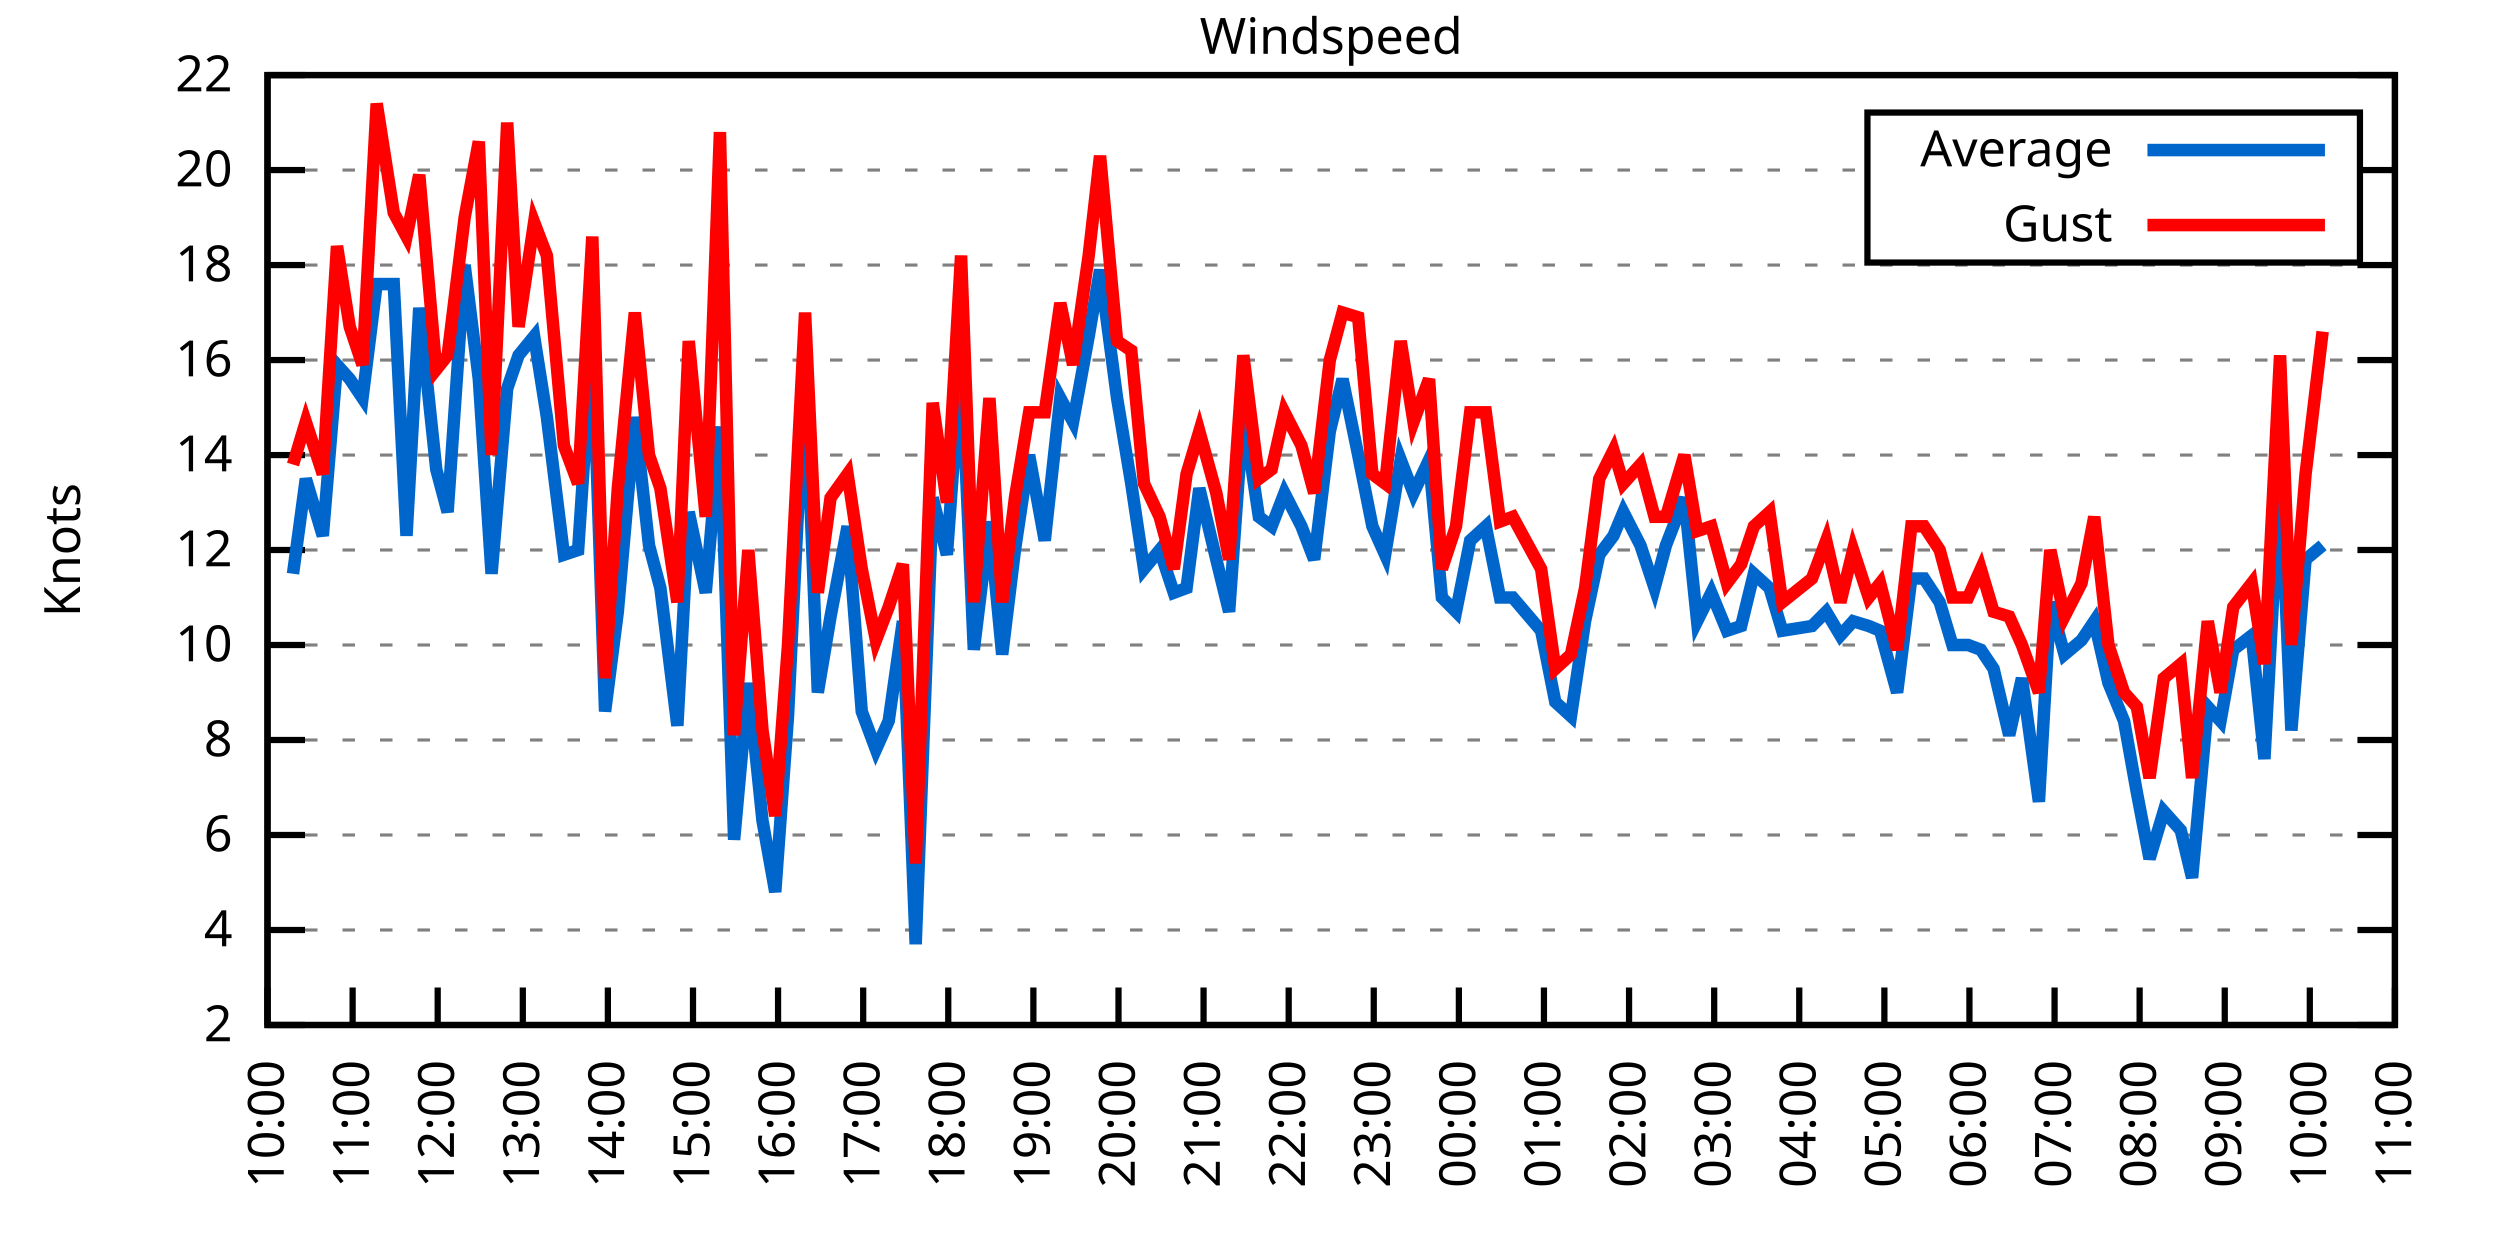
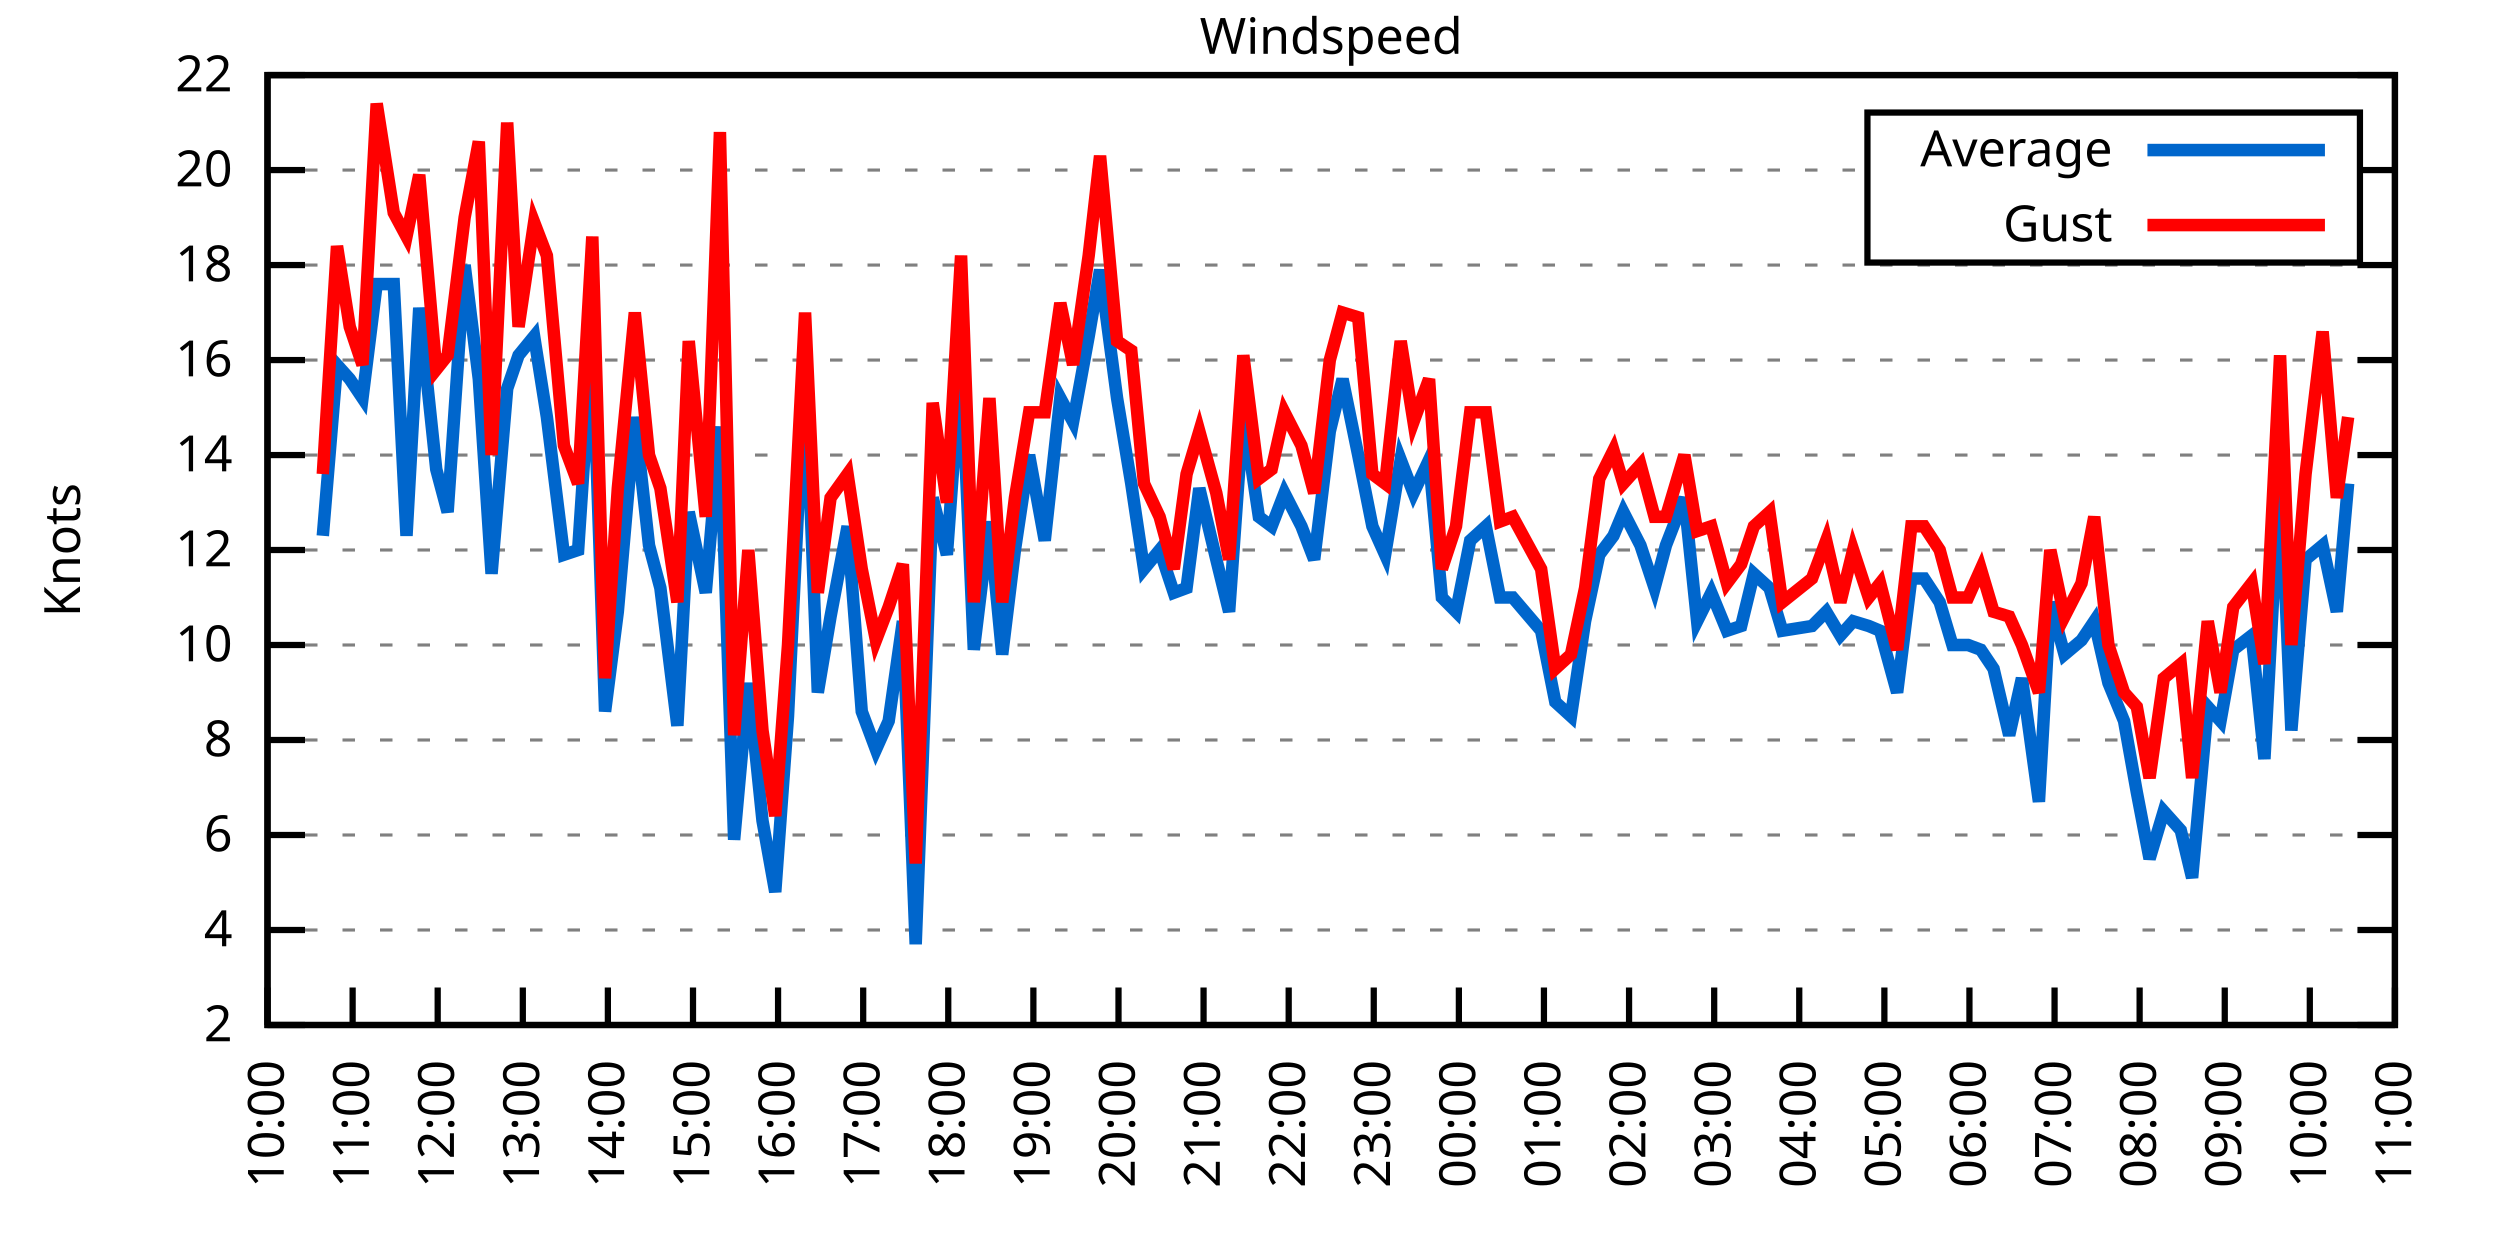
<svg xmlns="http://www.w3.org/2000/svg" xmlns:xlink="http://www.w3.org/1999/xlink" width="400" height="200" viewBox="0 0 400 200">
  <g id="gnuplot_canvas">
    <rect x="0" y="0" width="400" height="200" fill="none" />
    <defs>
      <circle id="gpDot" r="0.5" stroke-width="0.5" stroke="currentColor" />
      <path id="gpPt0" stroke-width="0.333" stroke="currentColor" d="M-1,0 h2 M0,-1 v2" />
      <path id="gpPt1" stroke-width="0.333" stroke="currentColor" d="M-1,-1 L1,1 M1,-1 L-1,1" />
      <path id="gpPt2" stroke-width="0.333" stroke="currentColor" d="M-1,0 L1,0 M0,-1 L0,1 M-1,-1 L1,1 M-1,1 L1,-1" />
      <rect id="gpPt3" stroke-width="0.333" stroke="currentColor" x="-1" y="-1" width="2" height="2" />
      <rect id="gpPt4" stroke-width="0.333" stroke="currentColor" fill="currentColor" x="-1" y="-1" width="2" height="2" />
      <circle id="gpPt5" stroke-width="0.333" stroke="currentColor" cx="0" cy="0" r="1" />
      <use xlink:href="#gpPt5" id="gpPt6" fill="currentColor" stroke="none" />
      <path id="gpPt7" stroke-width="0.333" stroke="currentColor" d="M0,-1.33 L-1.33,0.67 L1.33,0.67 z" />
      <use xlink:href="#gpPt7" id="gpPt8" fill="currentColor" stroke="none" />
      <use xlink:href="#gpPt7" id="gpPt9" stroke="currentColor" transform="rotate(180)" />
      <use xlink:href="#gpPt9" id="gpPt10" fill="currentColor" stroke="none" />
      <use xlink:href="#gpPt3" id="gpPt11" stroke="currentColor" transform="rotate(45)" />
      <use xlink:href="#gpPt11" id="gpPt12" fill="currentColor" stroke="none" />
      <path id="gpPt13" stroke-width="0.333" stroke="currentColor" d="M0,1.330 L1.265,0.411 L0.782,-1.067 L-0.782,-1.076 L-1.265,0.411 z" />
      <use xlink:href="#gpPt13" id="gpPt14" fill="currentColor" stroke="none" />
      <filter id="textbox" filterUnits="objectBoundingBox" x="0" y="0" height="1" width="1">
        <feFlood flood-color="white" flood-opacity="1" result="bgnd" />
        <feComposite in="SourceGraphic" in2="bgnd" operator="atop" />
      </filter>
      <filter id="greybox" filterUnits="objectBoundingBox" x="0" y="0" height="1" width="1">
        <feFlood flood-color="lightgrey" flood-opacity="1" result="grey" />
        <feComposite in="SourceGraphic" in2="grey" operator="atop" />
      </filter>
    </defs>
    <g fill="none" color="white" stroke="currentColor" stroke-width="1.00" stroke-linecap="butt" stroke-linejoin="miter">
</g>
    <g fill="none" color="black" stroke="currentColor" stroke-width="1.00" stroke-linecap="butt" stroke-linejoin="miter">
      <g stroke="none" shape-rendering="crispEdges">
        <polygon fill="rgb(255, 255, 255)" points="42.80,164.00 383.18,164.00 383.18,12.02 42.80,12.02 " />
      </g>
    </g>
    <g fill="none" color="black" stroke="currentColor" stroke-width="1.00" stroke-linecap="butt" stroke-linejoin="miter">
</g>
    <g fill="none" color="black" stroke="black" stroke-width="0.50" stroke-linecap="butt" stroke-linejoin="miter">
</g>
    <g fill="none" color="gray" stroke="currentColor" stroke-width="0.50" stroke-linecap="butt" stroke-linejoin="miter">
      <path stroke="gray" stroke-dasharray="2,4" class="gridline" d="M42.80,164.00 L383.19,164.00  " />
    </g>
    <g fill="none" color="gray" stroke="gray" stroke-width="1.00" stroke-linecap="butt" stroke-linejoin="miter">
</g>
    <g fill="none" color="black" stroke="currentColor" stroke-width="1.00" stroke-linecap="butt" stroke-linejoin="miter">
      <path stroke="black" d="M42.80,164.00 L48.80,164.00 M383.19,164.00 L377.19,164.00  " />
      <g transform="translate(37.20,166.60)" stroke="none" fill="black" font-family="Sans" font-size="8.00" text-anchor="end">
        <text>
          <tspan font-family="Sans"> 2</tspan>
        </text>
      </g>
    </g>
    <g fill="none" color="black" stroke="currentColor" stroke-width="1.00" stroke-linecap="butt" stroke-linejoin="miter">
</g>
    <g fill="none" color="black" stroke="black" stroke-width="0.50" stroke-linecap="butt" stroke-linejoin="miter">
</g>
    <g fill="none" color="gray" stroke="currentColor" stroke-width="0.50" stroke-linecap="butt" stroke-linejoin="miter">
      <path stroke="gray" stroke-dasharray="2,4" class="gridline" d="M42.80,148.80 L383.19,148.80  " />
    </g>
    <g fill="none" color="gray" stroke="gray" stroke-width="1.00" stroke-linecap="butt" stroke-linejoin="miter">
</g>
    <g fill="none" color="black" stroke="currentColor" stroke-width="1.00" stroke-linecap="butt" stroke-linejoin="miter">
      <path stroke="black" d="M42.80,148.80 L48.80,148.80 M383.19,148.80 L377.19,148.80  " />
      <g transform="translate(37.20,151.40)" stroke="none" fill="black" font-family="Sans" font-size="8.00" text-anchor="end">
        <text>
          <tspan font-family="Sans"> 4</tspan>
        </text>
      </g>
    </g>
    <g fill="none" color="black" stroke="currentColor" stroke-width="1.00" stroke-linecap="butt" stroke-linejoin="miter">
</g>
    <g fill="none" color="black" stroke="black" stroke-width="0.50" stroke-linecap="butt" stroke-linejoin="miter">
</g>
    <g fill="none" color="gray" stroke="currentColor" stroke-width="0.50" stroke-linecap="butt" stroke-linejoin="miter">
      <path stroke="gray" stroke-dasharray="2,4" class="gridline" d="M42.80,133.60 L383.19,133.60  " />
    </g>
    <g fill="none" color="gray" stroke="gray" stroke-width="1.00" stroke-linecap="butt" stroke-linejoin="miter">
</g>
    <g fill="none" color="black" stroke="currentColor" stroke-width="1.00" stroke-linecap="butt" stroke-linejoin="miter">
      <path stroke="black" d="M42.80,133.60 L48.80,133.60 M383.19,133.60 L377.19,133.60  " />
      <g transform="translate(37.20,136.20)" stroke="none" fill="black" font-family="Sans" font-size="8.00" text-anchor="end">
        <text>
          <tspan font-family="Sans"> 6</tspan>
        </text>
      </g>
    </g>
    <g fill="none" color="black" stroke="currentColor" stroke-width="1.00" stroke-linecap="butt" stroke-linejoin="miter">
</g>
    <g fill="none" color="black" stroke="black" stroke-width="0.50" stroke-linecap="butt" stroke-linejoin="miter">
</g>
    <g fill="none" color="gray" stroke="currentColor" stroke-width="0.50" stroke-linecap="butt" stroke-linejoin="miter">
      <path stroke="gray" stroke-dasharray="2,4" class="gridline" d="M42.80,118.40 L383.19,118.40  " />
    </g>
    <g fill="none" color="gray" stroke="gray" stroke-width="1.00" stroke-linecap="butt" stroke-linejoin="miter">
</g>
    <g fill="none" color="black" stroke="currentColor" stroke-width="1.00" stroke-linecap="butt" stroke-linejoin="miter">
      <path stroke="black" d="M42.80,118.40 L48.80,118.40 M383.19,118.40 L377.19,118.40  " />
      <g transform="translate(37.20,121.00)" stroke="none" fill="black" font-family="Sans" font-size="8.00" text-anchor="end">
        <text>
          <tspan font-family="Sans"> 8</tspan>
        </text>
      </g>
    </g>
    <g fill="none" color="black" stroke="currentColor" stroke-width="1.00" stroke-linecap="butt" stroke-linejoin="miter">
</g>
    <g fill="none" color="black" stroke="black" stroke-width="0.50" stroke-linecap="butt" stroke-linejoin="miter">
</g>
    <g fill="none" color="gray" stroke="currentColor" stroke-width="0.50" stroke-linecap="butt" stroke-linejoin="miter">
      <path stroke="gray" stroke-dasharray="2,4" class="gridline" d="M42.80,103.20 L383.19,103.20  " />
    </g>
    <g fill="none" color="gray" stroke="gray" stroke-width="1.00" stroke-linecap="butt" stroke-linejoin="miter">
</g>
    <g fill="none" color="black" stroke="currentColor" stroke-width="1.00" stroke-linecap="butt" stroke-linejoin="miter">
      <path stroke="black" d="M42.80,103.20 L48.80,103.20 M383.19,103.20 L377.19,103.20  " />
      <g transform="translate(37.20,105.80)" stroke="none" fill="black" font-family="Sans" font-size="8.00" text-anchor="end">
        <text>
          <tspan font-family="Sans"> 10</tspan>
        </text>
      </g>
    </g>
    <g fill="none" color="black" stroke="currentColor" stroke-width="1.00" stroke-linecap="butt" stroke-linejoin="miter">
</g>
    <g fill="none" color="black" stroke="black" stroke-width="0.50" stroke-linecap="butt" stroke-linejoin="miter">
</g>
    <g fill="none" color="gray" stroke="currentColor" stroke-width="0.50" stroke-linecap="butt" stroke-linejoin="miter">
      <path stroke="gray" stroke-dasharray="2,4" class="gridline" d="M42.80,88.00 L383.19,88.00  " />
    </g>
    <g fill="none" color="gray" stroke="gray" stroke-width="1.00" stroke-linecap="butt" stroke-linejoin="miter">
</g>
    <g fill="none" color="black" stroke="currentColor" stroke-width="1.00" stroke-linecap="butt" stroke-linejoin="miter">
      <path stroke="black" d="M42.80,88.00 L48.80,88.00 M383.19,88.00 L377.19,88.00  " />
      <g transform="translate(37.20,90.60)" stroke="none" fill="black" font-family="Sans" font-size="8.00" text-anchor="end">
        <text>
          <tspan font-family="Sans"> 12</tspan>
        </text>
      </g>
    </g>
    <g fill="none" color="black" stroke="currentColor" stroke-width="1.00" stroke-linecap="butt" stroke-linejoin="miter">
</g>
    <g fill="none" color="black" stroke="black" stroke-width="0.50" stroke-linecap="butt" stroke-linejoin="miter">
</g>
    <g fill="none" color="gray" stroke="currentColor" stroke-width="0.50" stroke-linecap="butt" stroke-linejoin="miter">
      <path stroke="gray" stroke-dasharray="2,4" class="gridline" d="M42.80,72.81 L383.19,72.81  " />
    </g>
    <g fill="none" color="gray" stroke="gray" stroke-width="1.00" stroke-linecap="butt" stroke-linejoin="miter">
</g>
    <g fill="none" color="black" stroke="currentColor" stroke-width="1.00" stroke-linecap="butt" stroke-linejoin="miter">
      <path stroke="black" d="M42.80,72.81 L48.80,72.81 M383.19,72.81 L377.19,72.81  " />
      <g transform="translate(37.20,75.41)" stroke="none" fill="black" font-family="Sans" font-size="8.00" text-anchor="end">
        <text>
          <tspan font-family="Sans"> 14</tspan>
        </text>
      </g>
    </g>
    <g fill="none" color="black" stroke="currentColor" stroke-width="1.00" stroke-linecap="butt" stroke-linejoin="miter">
</g>
    <g fill="none" color="black" stroke="black" stroke-width="0.50" stroke-linecap="butt" stroke-linejoin="miter">
</g>
    <g fill="none" color="gray" stroke="currentColor" stroke-width="0.50" stroke-linecap="butt" stroke-linejoin="miter">
      <path stroke="gray" stroke-dasharray="2,4" class="gridline" d="M42.80,57.61 L383.19,57.61  " />
    </g>
    <g fill="none" color="gray" stroke="gray" stroke-width="1.00" stroke-linecap="butt" stroke-linejoin="miter">
</g>
    <g fill="none" color="black" stroke="currentColor" stroke-width="1.00" stroke-linecap="butt" stroke-linejoin="miter">
      <path stroke="black" d="M42.80,57.61 L48.80,57.61 M383.19,57.61 L377.19,57.61  " />
      <g transform="translate(37.20,60.21)" stroke="none" fill="black" font-family="Sans" font-size="8.00" text-anchor="end">
        <text>
          <tspan font-family="Sans"> 16</tspan>
        </text>
      </g>
    </g>
    <g fill="none" color="black" stroke="currentColor" stroke-width="1.00" stroke-linecap="butt" stroke-linejoin="miter">
</g>
    <g fill="none" color="black" stroke="black" stroke-width="0.50" stroke-linecap="butt" stroke-linejoin="miter">
</g>
    <g fill="none" color="gray" stroke="currentColor" stroke-width="0.50" stroke-linecap="butt" stroke-linejoin="miter">
      <path stroke="gray" stroke-dasharray="2,4" class="gridline" d="M42.80,42.41 L383.19,42.41  " />
    </g>
    <g fill="none" color="gray" stroke="gray" stroke-width="1.00" stroke-linecap="butt" stroke-linejoin="miter">
</g>
    <g fill="none" color="black" stroke="currentColor" stroke-width="1.00" stroke-linecap="butt" stroke-linejoin="miter">
      <path stroke="black" d="M42.80,42.41 L48.80,42.41 M383.19,42.41 L377.19,42.41  " />
      <g transform="translate(37.20,45.01)" stroke="none" fill="black" font-family="Sans" font-size="8.00" text-anchor="end">
        <text>
          <tspan font-family="Sans"> 18</tspan>
        </text>
      </g>
    </g>
    <g fill="none" color="black" stroke="currentColor" stroke-width="1.00" stroke-linecap="butt" stroke-linejoin="miter">
</g>
    <g fill="none" color="black" stroke="black" stroke-width="0.50" stroke-linecap="butt" stroke-linejoin="miter">
</g>
    <g fill="none" color="gray" stroke="currentColor" stroke-width="0.50" stroke-linecap="butt" stroke-linejoin="miter">
      <path stroke="gray" stroke-dasharray="2,4" class="gridline" d="M42.80,27.21 L298.79,27.21 M377.59,27.21 L383.19,27.21  " />
    </g>
    <g fill="none" color="gray" stroke="gray" stroke-width="1.00" stroke-linecap="butt" stroke-linejoin="miter">
</g>
    <g fill="none" color="black" stroke="currentColor" stroke-width="1.00" stroke-linecap="butt" stroke-linejoin="miter">
      <path stroke="black" d="M42.80,27.21 L48.80,27.21 M383.19,27.21 L377.19,27.21  " />
      <g transform="translate(37.20,29.81)" stroke="none" fill="black" font-family="Sans" font-size="8.00" text-anchor="end">
        <text>
          <tspan font-family="Sans"> 20</tspan>
        </text>
      </g>
    </g>
    <g fill="none" color="black" stroke="currentColor" stroke-width="1.00" stroke-linecap="butt" stroke-linejoin="miter">
</g>
    <g fill="none" color="black" stroke="black" stroke-width="0.50" stroke-linecap="butt" stroke-linejoin="miter">
</g>
    <g fill="none" color="gray" stroke="currentColor" stroke-width="0.50" stroke-linecap="butt" stroke-linejoin="miter">
      <path stroke="gray" stroke-dasharray="2,4" class="gridline" d="M42.80,12.01 L383.19,12.01  " />
    </g>
    <g fill="none" color="gray" stroke="gray" stroke-width="1.00" stroke-linecap="butt" stroke-linejoin="miter">
</g>
    <g fill="none" color="black" stroke="currentColor" stroke-width="1.00" stroke-linecap="butt" stroke-linejoin="miter">
      <path stroke="black" d="M42.80,12.01 L48.80,12.01 M383.19,12.01 L377.19,12.01  " />
      <g transform="translate(37.20,14.61)" stroke="none" fill="black" font-family="Sans" font-size="8.00" text-anchor="end">
        <text>
          <tspan font-family="Sans"> 22</tspan>
        </text>
      </g>
    </g>
    <g fill="none" color="black" stroke="currentColor" stroke-width="1.00" stroke-linecap="butt" stroke-linejoin="miter">
      <path stroke="black" d="M42.80,164.00 L42.80,158.00  " />
      <g transform="translate(45.40,169.60) rotate(270.00)" stroke="none" fill="black" font-family="Sans" font-size="8.00" text-anchor="end">
        <text>
          <tspan font-family="Sans">10:00</tspan>
        </text>
      </g>
    </g>
    <g fill="none" color="black" stroke="currentColor" stroke-width="1.00" stroke-linecap="butt" stroke-linejoin="miter">
      <path stroke="black" d="M56.42,164.00 L56.42,158.00  " />
      <g transform="translate(59.02,169.60) rotate(270.00)" stroke="none" fill="black" font-family="Sans" font-size="8.00" text-anchor="end">
        <text>
          <tspan font-family="Sans">11:00</tspan>
        </text>
      </g>
    </g>
    <g fill="none" color="black" stroke="currentColor" stroke-width="1.00" stroke-linecap="butt" stroke-linejoin="miter">
      <path stroke="black" d="M70.03,164.00 L70.03,158.00  " />
      <g transform="translate(72.63,169.60) rotate(270.00)" stroke="none" fill="black" font-family="Sans" font-size="8.00" text-anchor="end">
        <text>
          <tspan font-family="Sans">12:00</tspan>
        </text>
      </g>
    </g>
    <g fill="none" color="black" stroke="currentColor" stroke-width="1.00" stroke-linecap="butt" stroke-linejoin="miter">
      <path stroke="black" d="M83.65,164.00 L83.65,158.00  " />
      <g transform="translate(86.25,169.60) rotate(270.00)" stroke="none" fill="black" font-family="Sans" font-size="8.00" text-anchor="end">
        <text>
          <tspan font-family="Sans">13:00</tspan>
        </text>
      </g>
    </g>
    <g fill="none" color="black" stroke="currentColor" stroke-width="1.00" stroke-linecap="butt" stroke-linejoin="miter">
      <path stroke="black" d="M97.26,164.00 L97.26,158.00  " />
      <g transform="translate(99.86,169.60) rotate(270.00)" stroke="none" fill="black" font-family="Sans" font-size="8.00" text-anchor="end">
        <text>
          <tspan font-family="Sans">14:00</tspan>
        </text>
      </g>
    </g>
    <g fill="none" color="black" stroke="currentColor" stroke-width="1.00" stroke-linecap="butt" stroke-linejoin="miter">
      <path stroke="black" d="M110.88,164.00 L110.88,158.00  " />
      <g transform="translate(113.48,169.60) rotate(270.00)" stroke="none" fill="black" font-family="Sans" font-size="8.00" text-anchor="end">
        <text>
          <tspan font-family="Sans">15:00</tspan>
        </text>
      </g>
    </g>
    <g fill="none" color="black" stroke="currentColor" stroke-width="1.00" stroke-linecap="butt" stroke-linejoin="miter">
      <path stroke="black" d="M124.49,164.00 L124.49,158.00  " />
      <g transform="translate(127.09,169.60) rotate(270.00)" stroke="none" fill="black" font-family="Sans" font-size="8.00" text-anchor="end">
        <text>
          <tspan font-family="Sans">16:00</tspan>
        </text>
      </g>
    </g>
    <g fill="none" color="black" stroke="currentColor" stroke-width="1.00" stroke-linecap="butt" stroke-linejoin="miter">
      <path stroke="black" d="M138.11,164.00 L138.11,158.00  " />
      <g transform="translate(140.71,169.60) rotate(270.00)" stroke="none" fill="black" font-family="Sans" font-size="8.00" text-anchor="end">
        <text>
          <tspan font-family="Sans">17:00</tspan>
        </text>
      </g>
    </g>
    <g fill="none" color="black" stroke="currentColor" stroke-width="1.00" stroke-linecap="butt" stroke-linejoin="miter">
      <path stroke="black" d="M151.72,164.00 L151.72,158.00  " />
      <g transform="translate(154.32,169.60) rotate(270.00)" stroke="none" fill="black" font-family="Sans" font-size="8.00" text-anchor="end">
        <text>
          <tspan font-family="Sans">18:00</tspan>
        </text>
      </g>
    </g>
    <g fill="none" color="black" stroke="currentColor" stroke-width="1.00" stroke-linecap="butt" stroke-linejoin="miter">
      <path stroke="black" d="M165.34,164.00 L165.34,158.00  " />
      <g transform="translate(167.94,169.60) rotate(270.00)" stroke="none" fill="black" font-family="Sans" font-size="8.00" text-anchor="end">
        <text>
          <tspan font-family="Sans">19:00</tspan>
        </text>
      </g>
    </g>
    <g fill="none" color="black" stroke="currentColor" stroke-width="1.00" stroke-linecap="butt" stroke-linejoin="miter">
      <path stroke="black" d="M178.96,164.00 L178.96,158.00  " />
      <g transform="translate(181.56,169.60) rotate(270.00)" stroke="none" fill="black" font-family="Sans" font-size="8.00" text-anchor="end">
        <text>
          <tspan font-family="Sans">20:00</tspan>
        </text>
      </g>
    </g>
    <g fill="none" color="black" stroke="currentColor" stroke-width="1.00" stroke-linecap="butt" stroke-linejoin="miter">
      <path stroke="black" d="M192.57,164.00 L192.57,158.00  " />
      <g transform="translate(195.17,169.60) rotate(270.00)" stroke="none" fill="black" font-family="Sans" font-size="8.00" text-anchor="end">
        <text>
          <tspan font-family="Sans">21:00</tspan>
        </text>
      </g>
    </g>
    <g fill="none" color="black" stroke="currentColor" stroke-width="1.00" stroke-linecap="butt" stroke-linejoin="miter">
      <path stroke="black" d="M206.19,164.00 L206.19,158.00  " />
      <g transform="translate(208.79,169.60) rotate(270.00)" stroke="none" fill="black" font-family="Sans" font-size="8.00" text-anchor="end">
        <text>
          <tspan font-family="Sans">22:00</tspan>
        </text>
      </g>
    </g>
    <g fill="none" color="black" stroke="currentColor" stroke-width="1.00" stroke-linecap="butt" stroke-linejoin="miter">
      <path stroke="black" d="M219.80,164.00 L219.80,158.00  " />
      <g transform="translate(222.40,169.60) rotate(270.00)" stroke="none" fill="black" font-family="Sans" font-size="8.00" text-anchor="end">
        <text>
          <tspan font-family="Sans">23:00</tspan>
        </text>
      </g>
    </g>
    <g fill="none" color="black" stroke="currentColor" stroke-width="1.00" stroke-linecap="butt" stroke-linejoin="miter">
      <path stroke="black" d="M233.42,164.00 L233.42,158.00  " />
      <g transform="translate(236.02,169.60) rotate(270.00)" stroke="none" fill="black" font-family="Sans" font-size="8.00" text-anchor="end">
        <text>
          <tspan font-family="Sans">00:00</tspan>
        </text>
      </g>
    </g>
    <g fill="none" color="black" stroke="currentColor" stroke-width="1.00" stroke-linecap="butt" stroke-linejoin="miter">
      <path stroke="black" d="M247.03,164.00 L247.03,158.00  " />
      <g transform="translate(249.63,169.60) rotate(270.00)" stroke="none" fill="black" font-family="Sans" font-size="8.00" text-anchor="end">
        <text>
          <tspan font-family="Sans">01:00</tspan>
        </text>
      </g>
    </g>
    <g fill="none" color="black" stroke="currentColor" stroke-width="1.00" stroke-linecap="butt" stroke-linejoin="miter">
      <path stroke="black" d="M260.65,164.00 L260.65,158.00  " />
      <g transform="translate(263.25,169.60) rotate(270.00)" stroke="none" fill="black" font-family="Sans" font-size="8.00" text-anchor="end">
        <text>
          <tspan font-family="Sans">02:00</tspan>
        </text>
      </g>
    </g>
    <g fill="none" color="black" stroke="currentColor" stroke-width="1.00" stroke-linecap="butt" stroke-linejoin="miter">
      <path stroke="black" d="M274.27,164.00 L274.27,158.00  " />
      <g transform="translate(276.87,169.60) rotate(270.00)" stroke="none" fill="black" font-family="Sans" font-size="8.00" text-anchor="end">
        <text>
          <tspan font-family="Sans">03:00</tspan>
        </text>
      </g>
    </g>
    <g fill="none" color="black" stroke="currentColor" stroke-width="1.00" stroke-linecap="butt" stroke-linejoin="miter">
      <path stroke="black" d="M287.88,164.00 L287.88,158.00  " />
      <g transform="translate(290.48,169.60) rotate(270.00)" stroke="none" fill="black" font-family="Sans" font-size="8.00" text-anchor="end">
        <text>
          <tspan font-family="Sans">04:00</tspan>
        </text>
      </g>
    </g>
    <g fill="none" color="black" stroke="currentColor" stroke-width="1.00" stroke-linecap="butt" stroke-linejoin="miter">
      <path stroke="black" d="M301.50,164.00 L301.50,158.00  " />
      <g transform="translate(304.10,169.60) rotate(270.00)" stroke="none" fill="black" font-family="Sans" font-size="8.00" text-anchor="end">
        <text>
          <tspan font-family="Sans">05:00</tspan>
        </text>
      </g>
    </g>
    <g fill="none" color="black" stroke="currentColor" stroke-width="1.00" stroke-linecap="butt" stroke-linejoin="miter">
      <path stroke="black" d="M315.11,164.00 L315.11,158.00  " />
      <g transform="translate(317.71,169.60) rotate(270.00)" stroke="none" fill="black" font-family="Sans" font-size="8.00" text-anchor="end">
        <text>
          <tspan font-family="Sans">06:00</tspan>
        </text>
      </g>
    </g>
    <g fill="none" color="black" stroke="currentColor" stroke-width="1.00" stroke-linecap="butt" stroke-linejoin="miter">
      <path stroke="black" d="M328.73,164.00 L328.73,158.00  " />
      <g transform="translate(331.33,169.60) rotate(270.00)" stroke="none" fill="black" font-family="Sans" font-size="8.00" text-anchor="end">
        <text>
          <tspan font-family="Sans">07:00</tspan>
        </text>
      </g>
    </g>
    <g fill="none" color="black" stroke="currentColor" stroke-width="1.00" stroke-linecap="butt" stroke-linejoin="miter">
      <path stroke="black" d="M342.34,164.00 L342.34,158.00  " />
      <g transform="translate(344.94,169.60) rotate(270.00)" stroke="none" fill="black" font-family="Sans" font-size="8.00" text-anchor="end">
        <text>
          <tspan font-family="Sans">08:00</tspan>
        </text>
      </g>
    </g>
    <g fill="none" color="black" stroke="currentColor" stroke-width="1.00" stroke-linecap="butt" stroke-linejoin="miter">
      <path stroke="black" d="M355.96,164.00 L355.96,158.00  " />
      <g transform="translate(358.56,169.60) rotate(270.00)" stroke="none" fill="black" font-family="Sans" font-size="8.00" text-anchor="end">
        <text>
          <tspan font-family="Sans">09:00</tspan>
        </text>
      </g>
    </g>
    <g fill="none" color="black" stroke="currentColor" stroke-width="1.00" stroke-linecap="butt" stroke-linejoin="miter">
      <path stroke="black" d="M369.57,164.00 L369.57,158.00  " />
      <g transform="translate(372.17,169.60) rotate(270.00)" stroke="none" fill="black" font-family="Sans" font-size="8.00" text-anchor="end">
        <text>
          <tspan font-family="Sans">10:00</tspan>
        </text>
      </g>
    </g>
    <g fill="none" color="black" stroke="currentColor" stroke-width="1.00" stroke-linecap="butt" stroke-linejoin="miter">
      <path stroke="black" d="M383.19,164.00 L383.19,158.00  " />
      <g transform="translate(385.79,169.60) rotate(270.00)" stroke="none" fill="black" font-family="Sans" font-size="8.00" text-anchor="end">
        <text>
          <tspan font-family="Sans">11:00</tspan>
        </text>
      </g>
    </g>
    <g fill="none" color="black" stroke="currentColor" stroke-width="1.00" stroke-linecap="butt" stroke-linejoin="miter">
</g>
    <g fill="none" color="black" stroke="currentColor" stroke-width="1.00" stroke-linecap="butt" stroke-linejoin="miter">
      <path stroke="black" d="M42.80,12.01 L42.80,164.00 L383.19,164.00 L383.19,12.01 L42.80,12.01 Z  " />
    </g>
    <g fill="none" color="black" stroke="currentColor" stroke-width="1.00" stroke-linecap="butt" stroke-linejoin="miter">
</g>
    <g fill="none" color="black" stroke="currentColor" stroke-width="1.00" stroke-linecap="butt" stroke-linejoin="miter">
      <path stroke="black" d="M298.79,42.01 L298.79,18.01 L377.59,18.01 L377.59,42.01 L298.79,42.01 Z  " />
    </g>
    <g id="Windspeed_plot_1">
      <g fill="none" color="white" stroke="black" stroke-width="2.00" stroke-linecap="butt" stroke-linejoin="miter">
</g>
      <g fill="none" color="black" stroke="currentColor" stroke-width="2.00" stroke-linecap="butt" stroke-linejoin="miter">
        <g transform="translate(337.99,26.61)" stroke="none" fill="black" font-family="Sans" font-size="8.00" text-anchor="end">
          <text>
            <tspan font-family="Sans">Average</tspan>
          </text>
        </g>
      </g>
      <g fill="none" color="black" stroke="currentColor" stroke-width="2.00" stroke-linecap="butt" stroke-linejoin="miter">
-         <path stroke="rgb(  0, 102, 204)" d="M343.59,24.01 L371.99,24.01 M46.88,91.80 L48.93,76.61 L51.65,85.73 L53.92,58.37 L55.96,60.65 L58.00,63.69   L60.27,45.45 L63.00,45.45 L65.04,85.73 L67.08,49.25 L69.80,75.09 L71.62,81.93 L74.34,42.41 L76.61,60.65   L78.65,91.80 L81.15,62.17 L82.97,56.85 L85.46,53.81 L87.50,66.73 L90.23,88.76 L92.50,88.00 L94.77,53.81   L96.81,113.84 L98.85,97.88 L101.57,66.73 L103.84,87.25 L105.66,94.08 L108.38,116.12 L110.20,81.93 L112.92,94.84   L115.19,68.25 L117.46,134.36 L119.73,109.28 L122.00,131.32 L124.04,142.72 L126.08,114.60 L128.81,58.37 L130.85,110.80   L132.89,98.64 L135.61,84.21 L137.88,113.84 L140.15,119.92 L142.19,115.36 L144.46,99.40 L146.51,151.08 L149.23,79.65   L151.50,88.76 L153.77,57.61 L155.81,103.96 L158.31,83.45 L160.35,104.72 L162.39,88.00 L164.66,72.81 L167.16,86.49   L169.65,63.69 L171.69,67.49 L174.19,53.81 L176.01,43.17 L178.73,63.69 L181.00,77.37 L183.04,91.04 L185.54,88.00   L187.81,94.84 L189.85,94.08 L191.89,78.13 L194.61,89.52 L196.66,97.88 L198.93,65.97 L201.42,82.69 L203.46,84.21   L205.51,78.89 L208.23,84.21 L210.27,89.52 L212.77,69.01 L214.81,60.65 L217.31,72.81 L219.58,84.21 L221.62,88.76   L224.11,73.57 L226.16,78.89 L228.65,73.57 L230.70,95.60 L232.96,97.88 L235.23,86.49 L237.73,84.21 L240.00,95.60   L242.04,95.60 L246.58,100.92 L248.85,112.32 L251.35,114.60 L253.61,99.40 L255.88,88.76 L258.15,85.73 L259.74,81.93   L262.47,87.25 L264.73,94.08 L266.55,87.25 L269.50,79.65 L271.54,99.40 L273.81,94.84 L276.31,100.92 L278.58,100.16   L280.62,91.80 L283.12,94.08 L285.16,100.92 L289.92,100.16 L292.19,97.88 L294.46,101.68 L296.50,99.40 L299.00,100.16   L300.82,100.92 L303.54,110.80 L305.81,92.56 L307.85,92.56 L310.35,96.36 L312.39,103.20 L314.89,103.20 L316.93,103.96   L318.97,107.00 L321.47,117.64 L323.51,108.52 L326.23,128.28 L328.05,96.36 L330.32,104.72 L333.04,102.44 L335.08,99.40   L337.35,109.28 L339.85,115.36 L341.89,126.76 L343.93,137.40 L346.20,129.80 L348.92,132.84 L350.74,140.44 L353.24,113.08   L355.28,115.36 L357.32,103.96 L360.27,101.68 L362.31,121.44 L364.81,75.09 L366.62,116.88 L368.89,89.52 L371.62,87.25    " />
+         <path stroke="rgb(  0, 102, 204)" d="M343.59,24.01 L371.99,24.01 M51.65,85.73 L53.92,58.37 L55.96,60.65 L58.00,63.69 L60.27,45.45 L63.00,45.45   L65.04,85.73 L67.08,49.25 L69.80,75.09 L71.62,81.93 L74.34,42.41 L76.61,60.65 L78.65,91.80 L81.15,62.17   L82.97,56.85 L85.46,53.81 L87.50,66.73 L90.23,88.76 L92.50,88.00 L94.77,53.81 L96.81,113.84 L98.85,97.88   L101.57,66.73 L103.84,87.25 L105.66,94.08 L108.38,116.12 L110.20,81.93 L112.92,94.84 L115.19,68.25 L117.46,134.36   L119.73,109.28 L122.00,131.32 L124.04,142.72 L126.08,114.60 L128.81,58.37 L130.85,110.80 L132.89,98.64 L135.61,84.21   L137.88,113.84 L140.15,119.92 L142.19,115.36 L144.46,99.40 L146.51,151.08 L149.23,79.65 L151.50,88.76 L153.77,57.61   L155.81,103.96 L158.31,83.45 L160.35,104.72 L162.39,88.00 L164.66,72.81 L167.16,86.49 L169.65,63.69 L171.69,67.49   L174.19,53.81 L176.01,43.17 L178.73,63.69 L181.00,77.37 L183.04,91.04 L185.54,88.00 L187.81,94.84 L189.85,94.08   L191.89,78.13 L194.61,89.52 L196.66,97.88 L198.93,65.97 L201.42,82.69 L203.46,84.21 L205.51,78.89 L208.23,84.21   L210.27,89.52 L212.77,69.01 L214.81,60.65 L217.31,72.81 L219.58,84.21 L221.62,88.76 L224.11,73.57 L226.16,78.89   L228.65,73.57 L230.70,95.60 L232.96,97.88 L235.23,86.49 L237.73,84.21 L240.00,95.60 L242.04,95.60 L246.58,100.92   L248.85,112.32 L251.35,114.60 L253.61,99.40 L255.88,88.76 L258.15,85.73 L259.74,81.93 L262.47,87.25 L264.73,94.08   L266.55,87.25 L269.50,79.65 L271.54,99.40 L273.81,94.84 L276.31,100.92 L278.58,100.16 L280.62,91.80 L283.12,94.08   L285.16,100.92 L289.92,100.16 L292.19,97.88 L294.46,101.68 L296.50,99.40 L299.00,100.16 L300.82,100.92 L303.54,110.80   L305.81,92.56 L307.85,92.56 L310.35,96.36 L312.39,103.20 L314.89,103.20 L316.93,103.96 L318.97,107.00 L321.47,117.64   L323.51,108.52 L326.23,128.28 L328.05,96.36 L330.32,104.72 L333.04,102.44 L335.08,99.40 L337.35,109.28 L339.85,115.36   L341.89,126.76 L343.93,137.40 L346.20,129.80 L348.92,132.84 L350.74,140.44 L353.24,113.08 L355.28,115.36 L357.32,103.96   L360.27,101.68 L362.31,121.44 L364.81,75.09 L366.62,116.88 L368.89,89.52 L371.62,87.25 L373.89,97.88 L375.70,77.37    " />
      </g>
    </g>
    <g id="Windspeed_plot_2">
      <g fill="none" color="black" stroke="currentColor" stroke-width="2.00" stroke-linecap="butt" stroke-linejoin="miter">
        <g transform="translate(337.99,38.61)" stroke="none" fill="black" font-family="Sans" font-size="8.00" text-anchor="end">
          <text>
            <tspan font-family="Sans">Gust</tspan>
          </text>
        </g>
      </g>
      <g fill="none" color="black" stroke="currentColor" stroke-width="2.00" stroke-linecap="butt" stroke-linejoin="miter">
-         <path stroke="rgb(255,   0,   0)" d="M343.59,36.01 L371.99,36.01 M46.88,74.33 L48.93,67.49 L51.65,75.85 L53.92,39.37 L55.96,52.29 L58.00,58.37   L60.27,16.57 L63.00,34.05 L65.04,37.85 L67.08,27.97 L69.80,59.13 L71.62,56.85 L74.34,34.81 L76.61,22.65   L78.65,72.81 L81.15,19.61 L82.97,52.29 L85.46,35.57 L87.50,40.89 L90.23,71.29 L92.50,77.37 L94.77,37.85   L96.81,108.52 L98.85,78.13 L101.57,50.01 L103.84,72.81 L105.66,78.13 L108.38,96.36 L110.20,54.57 L112.92,82.69   L115.19,21.13 L117.46,117.64 L119.73,88.00 L122.00,116.88 L124.04,130.56 L126.08,103.20 L128.81,50.01 L130.85,94.84   L132.89,79.65 L135.61,75.85 L137.88,91.04 L140.15,102.44 L142.19,97.12 L144.46,90.28 L146.51,138.16 L149.23,64.45   L151.50,80.41 L153.77,40.89 L155.81,96.36 L158.31,63.69 L160.35,96.36 L162.39,79.65 L164.66,65.97 L167.16,65.97   L169.65,48.49 L171.69,58.37 L174.19,40.89 L176.01,24.93 L178.73,54.57 L181.00,56.09 L183.04,77.37 L185.54,82.69   L187.81,91.04 L189.85,75.85 L191.89,69.01 L194.61,78.89 L196.66,89.52 L198.93,56.85 L201.42,76.61 L203.46,75.09   L205.51,65.97 L208.23,71.29 L210.27,78.89 L212.77,57.61 L214.81,50.01 L217.31,50.77 L219.58,75.85 L221.62,77.37   L224.11,54.57 L226.16,67.49 L228.65,60.65 L230.70,91.04 L232.96,84.21 L235.23,65.97 L237.73,65.97 L240.00,83.45   L242.04,82.69 L246.58,91.04 L248.85,107.00 L251.35,104.72 L253.61,94.08 L255.88,76.61 L258.15,72.05 L259.74,77.37   L262.47,74.33 L264.73,82.69 L266.55,82.69 L269.50,72.81 L271.54,84.97 L273.81,84.21 L276.31,93.32 L278.58,90.28   L280.62,84.21 L283.12,81.93 L285.16,96.36 L289.92,92.56 L292.19,86.49 L294.46,96.36 L296.50,88.00 L299.00,95.60   L300.82,93.32 L303.54,103.96 L305.81,84.21 L307.85,84.21 L310.35,88.00 L312.39,95.60 L314.89,95.60 L316.93,91.04   L318.97,97.88 L321.47,98.64 L323.51,103.20 L326.23,110.80 L328.05,88.00 L330.32,98.64 L333.04,93.32 L335.08,82.69   L337.35,103.20 L339.85,110.80 L341.89,113.08 L343.93,124.48 L346.20,108.52 L348.92,106.24 L350.74,124.48 L353.24,99.40   L355.28,110.80 L357.32,97.12 L360.27,93.32 L362.31,106.24 L364.81,56.85 L366.62,103.20 L368.89,75.85 L371.62,53.05    " />
+         <path stroke="rgb(255,   0,   0)" d="M343.59,36.01 L371.99,36.01 M51.65,75.85 L53.92,39.37 L55.96,52.29 L58.00,58.37 L60.27,16.57 L63.00,34.05   L65.04,37.85 L67.08,27.97 L69.80,59.13 L71.62,56.85 L74.34,34.81 L76.61,22.65 L78.65,72.81 L81.15,19.61   L82.97,52.29 L85.46,35.57 L87.50,40.89 L90.23,71.29 L92.50,77.37 L94.77,37.85 L96.81,108.52 L98.85,78.13   L101.57,50.01 L103.84,72.81 L105.66,78.13 L108.38,96.36 L110.20,54.57 L112.92,82.69 L115.19,21.13 L117.46,117.64   L119.73,88.00 L122.00,116.88 L124.04,130.56 L126.08,103.20 L128.81,50.01 L130.85,94.84 L132.89,79.65 L135.61,75.85   L137.88,91.04 L140.15,102.44 L142.19,97.12 L144.46,90.28 L146.51,138.16 L149.23,64.45 L151.50,80.41 L153.77,40.89   L155.81,96.36 L158.31,63.69 L160.35,96.36 L162.39,79.65 L164.66,65.97 L167.16,65.97 L169.65,48.49 L171.69,58.37   L174.19,40.89 L176.01,24.93 L178.73,54.57 L181.00,56.09 L183.04,77.37 L185.54,82.69 L187.81,91.04 L189.85,75.85   L191.89,69.01 L194.61,78.89 L196.66,89.52 L198.93,56.85 L201.42,76.61 L203.46,75.09 L205.51,65.97 L208.23,71.29   L210.27,78.89 L212.77,57.61 L214.81,50.01 L217.31,50.77 L219.58,75.85 L221.62,77.37 L224.11,54.57 L226.16,67.49   L228.65,60.65 L230.70,91.04 L232.96,84.21 L235.23,65.97 L237.73,65.97 L240.00,83.45 L242.04,82.69 L246.58,91.04   L248.85,107.00 L251.35,104.72 L253.61,94.08 L255.88,76.61 L258.15,72.05 L259.74,77.37 L262.47,74.33 L264.73,82.69   L266.55,82.69 L269.50,72.81 L271.54,84.97 L273.81,84.21 L276.31,93.32 L278.58,90.28 L280.62,84.21 L283.12,81.93   L285.16,96.36 L289.92,92.56 L292.19,86.49 L294.46,96.36 L296.50,88.00 L299.00,95.60 L300.82,93.32 L303.54,103.96   L305.81,84.21 L307.85,84.21 L310.35,88.00 L312.39,95.60 L314.89,95.60 L316.93,91.04 L318.97,97.88 L321.47,98.64   L323.51,103.20 L326.23,110.80 L328.05,88.00 L330.32,98.64 L333.04,93.32 L335.08,82.69 L337.35,103.20 L339.85,110.80   L341.89,113.08 L343.93,124.48 L346.20,108.52 L348.92,106.24 L350.74,124.48 L353.24,99.40 L355.28,110.80 L357.32,97.12   L360.27,93.32 L362.31,106.24 L364.81,56.85 L366.62,103.20 L368.89,75.85 L371.62,53.05 L373.89,79.65 L375.70,66.73    " />
      </g>
    </g>
    <g fill="none" color="black" stroke="currentColor" stroke-width="2.00" stroke-linecap="butt" stroke-linejoin="miter">
</g>
    <g fill="none" color="black" stroke="black" stroke-width="1.00" stroke-linecap="butt" stroke-linejoin="miter">
</g>
    <g fill="none" color="black" stroke="currentColor" stroke-width="1.00" stroke-linecap="butt" stroke-linejoin="miter">
      <path stroke="black" d="M42.80,12.01 L42.80,164.00 L383.19,164.00 L383.19,12.01 L42.80,12.01 Z  " />
      <g transform="translate(12.80,88.01) rotate(270.00)" stroke="none" fill="black" font-family="Sans" font-size="8.00" text-anchor="middle">
        <text>
          <tspan font-family="Sans">Knots</tspan>
        </text>
      </g>
    </g>
    <g fill="none" color="black" stroke="currentColor" stroke-width="1.00" stroke-linecap="butt" stroke-linejoin="miter">
</g>
    <g fill="none" color="black" stroke="currentColor" stroke-width="1.00" stroke-linecap="butt" stroke-linejoin="miter">
      <g transform="translate(212.99,8.61)" stroke="none" fill="black" font-family="Sans" font-size="8.00" text-anchor="middle">
        <text>
          <tspan font-family="Sans">Windspeed</tspan>
        </text>
      </g>
    </g>
    <g fill="none" color="black" stroke="currentColor" stroke-width="1.00" stroke-linecap="butt" stroke-linejoin="miter">
</g>
  </g>
</svg>
